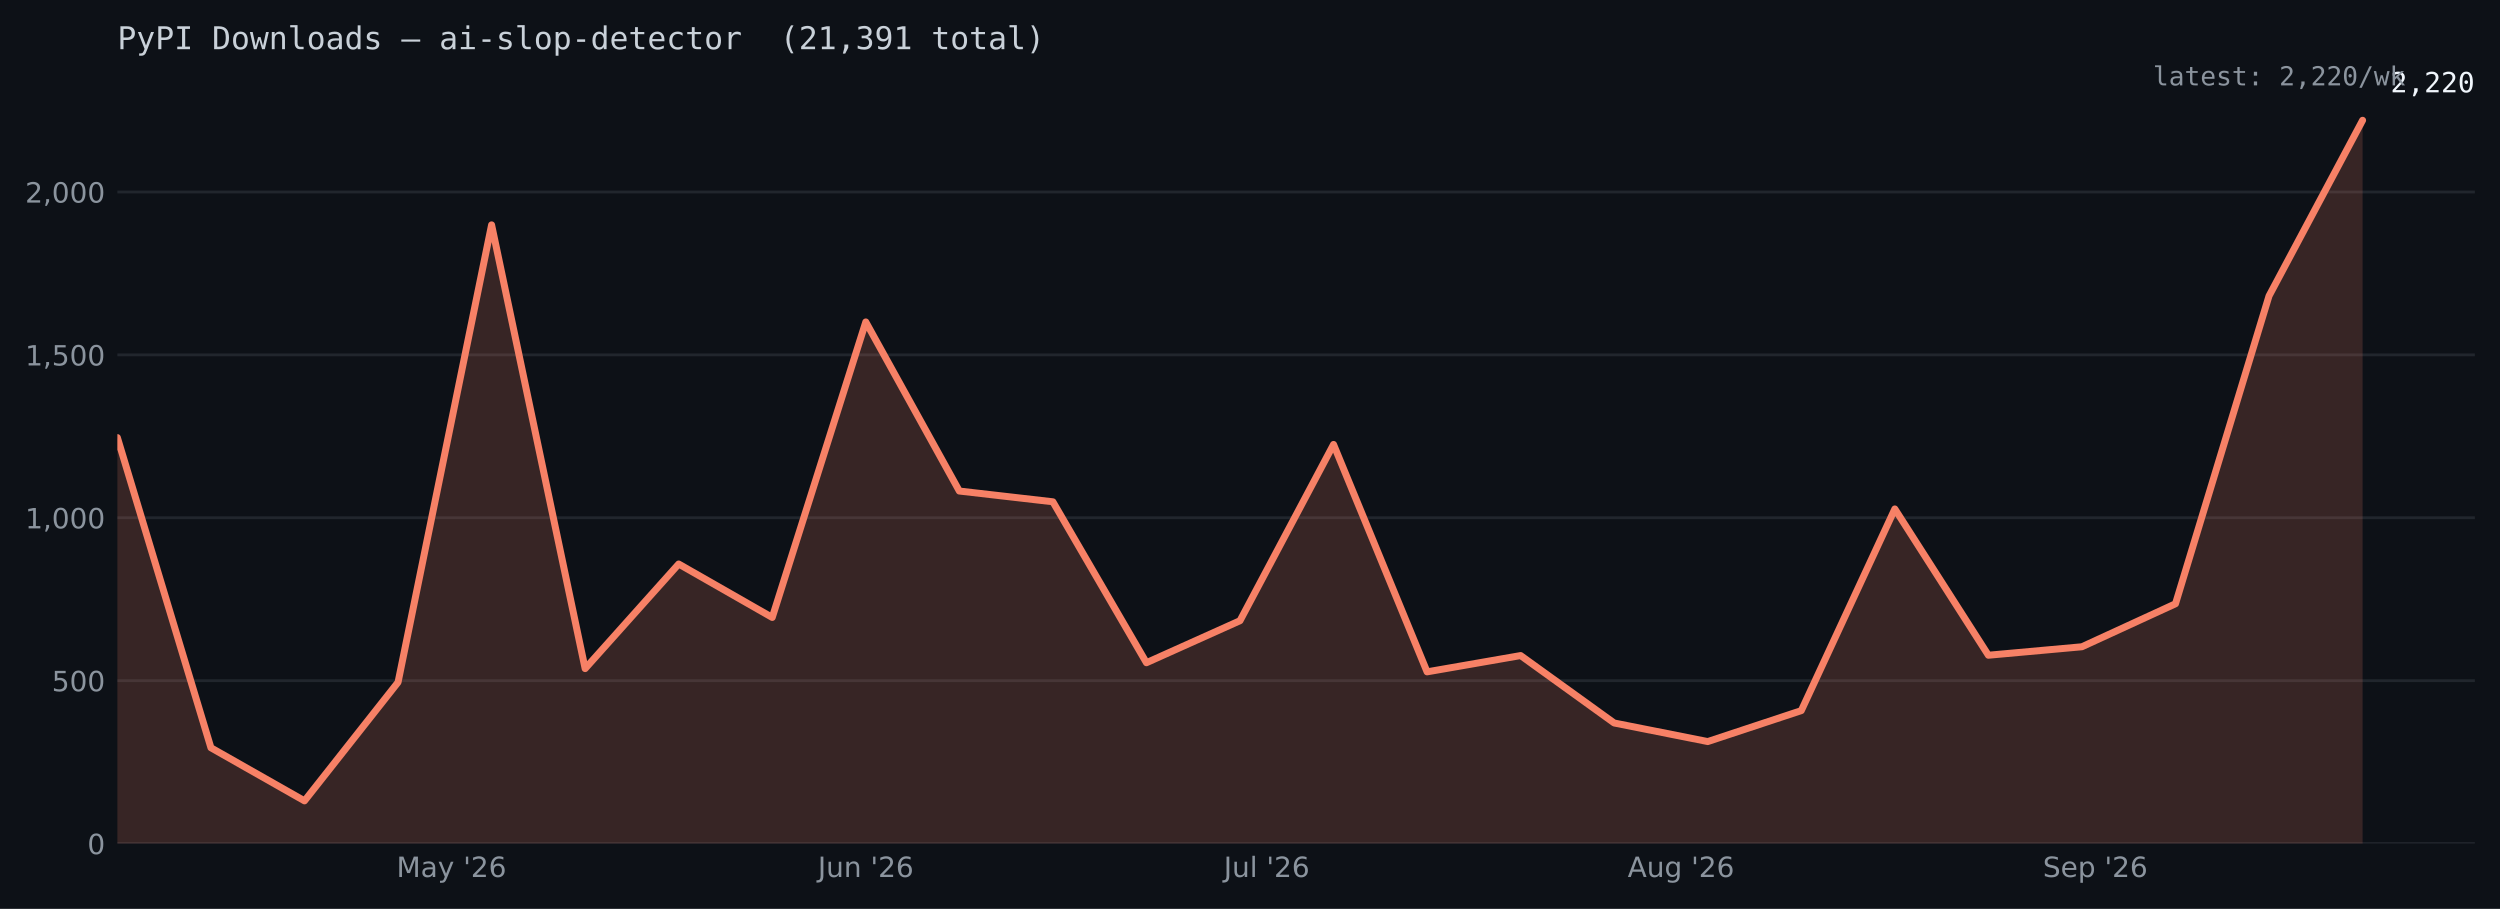
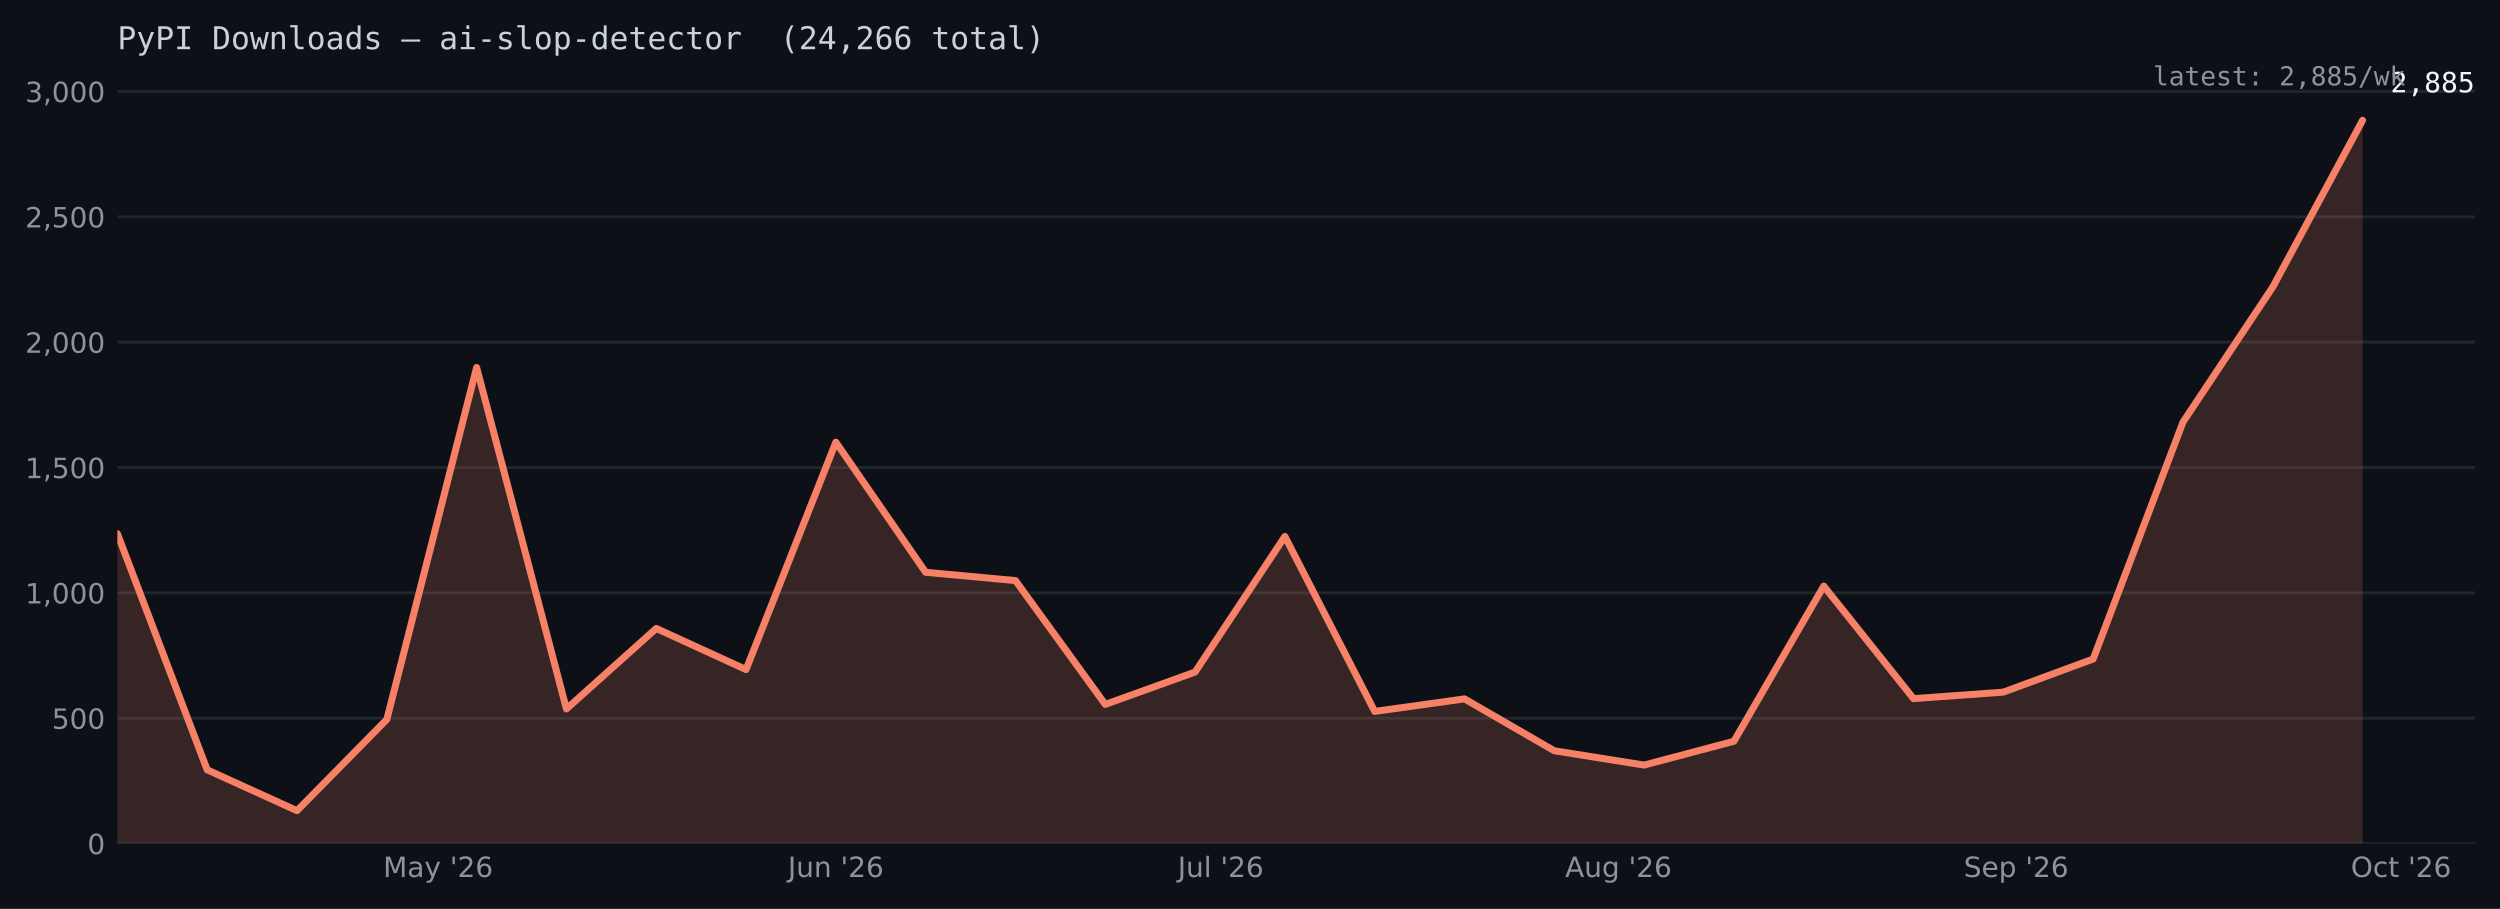
<svg xmlns="http://www.w3.org/2000/svg" xmlns:xlink="http://www.w3.org/1999/xlink" width="715.634pt" height="260.165pt" viewBox="0 0 715.634 260.165" version="1.1">
  <defs>
    <style type="text/css">*{stroke-linejoin: round; stroke-linecap: butt}</style>
  </defs>
  <g id="figure_1">
    <g id="patch_1">
      <path d="M 0 260.165  L 715.634 260.165  L 715.634 0  L 0 0  z " style="fill: #0d1117" />
    </g>
    <g id="axes_1">
      <g id="patch_2">
        <path d="M 33.602 241.465  L 708.434 241.465  L 708.434 24.086  L 33.602 24.086  z " style="fill: #0d1117" />
      </g>
      <g id="matplotlib.axis_1">
        <g id="xtick_1">
          <g id="line2d_1" />
          <g id="text_1">
-             <g style="fill: #8b949e" transform="translate(113.5113 251.0427) scale(0.08 -0.08)">
+             <g style="fill: #8b949e" transform="translate(109.6857 251.0427) scale(0.08 -0.08)">
              <defs>
                <path id="DejaVuSans-30" d="M 628 4666  L 1569 4666  L 2759 1491  L 3956 4666  L 4897 4666  L 4897 0  L 4281 0  L 4281 4097  L 3078 897  L 2444 897  L 1241 4097  L 1241 0  L 628 0  L 628 4666  z " transform="scale(0.015625)" />
                <path id="DejaVuSans-44" d="M 2194 1759  Q 1497 1759 1228 1600  Q 959 1441 959 1056  Q 959 750 1161 570  Q 1363 391 1709 391  Q 2188 391 2477 730  Q 2766 1069 2766 1631  L 2766 1759  L 2194 1759  z M 3341 1997  L 3341 0  L 2766 0  L 2766 531  Q 2569 213 2275 61  Q 1981 -91 1556 -91  Q 1019 -91 701 211  Q 384 513 384 1019  Q 384 1609 779 1909  Q 1175 2209 1959 2209  L 2766 2209  L 2766 2266  Q 2766 2663 2505 2880  Q 2244 3097 1772 3097  Q 1472 3097 1187 3025  Q 903 2953 641 2809  L 641 3341  Q 956 3463 1253 3523  Q 1550 3584 1831 3584  Q 2591 3584 2966 3190  Q 3341 2797 3341 1997  z " transform="scale(0.015625)" />
                <path id="DejaVuSans-5c" d="M 2059 -325  Q 1816 -950 1584 -1140  Q 1353 -1331 966 -1331  L 506 -1331  L 506 -850  L 844 -850  Q 1081 -850 1212 -737  Q 1344 -625 1503 -206  L 1606 56  L 191 3500  L 800 3500  L 1894 763  L 2988 3500  L 3597 3500  L 2059 -325  z " transform="scale(0.015625)" />
                <path id="DejaVuSans-3" transform="scale(0.015625)" />
                <path id="DejaVuSans-a" d="M 1147 4666  L 1147 2931  L 616 2931  L 616 4666  L 1147 4666  z " transform="scale(0.015625)" />
                <path id="DejaVuSans-15" d="M 1228 531  L 3431 531  L 3431 0  L 469 0  L 469 531  Q 828 903 1448 1529  Q 2069 2156 2228 2338  Q 2531 2678 2651 2914  Q 2772 3150 2772 3378  Q 2772 3750 2511 3984  Q 2250 4219 1831 4219  Q 1534 4219 1204 4116  Q 875 4013 500 3803  L 500 4441  Q 881 4594 1212 4672  Q 1544 4750 1819 4750  Q 2544 4750 2975 4387  Q 3406 4025 3406 3419  Q 3406 3131 3298 2873  Q 3191 2616 2906 2266  Q 2828 2175 2409 1742  Q 1991 1309 1228 531  z " transform="scale(0.015625)" />
                <path id="DejaVuSans-19" d="M 2113 2584  Q 1688 2584 1439 2293  Q 1191 2003 1191 1497  Q 1191 994 1439 701  Q 1688 409 2113 409  Q 2538 409 2786 701  Q 3034 994 3034 1497  Q 3034 2003 2786 2293  Q 2538 2584 2113 2584  z M 3366 4563  L 3366 3988  Q 3128 4100 2886 4159  Q 2644 4219 2406 4219  Q 1781 4219 1451 3797  Q 1122 3375 1075 2522  Q 1259 2794 1537 2939  Q 1816 3084 2150 3084  Q 2853 3084 3261 2657  Q 3669 2231 3669 1497  Q 3669 778 3244 343  Q 2819 -91 2113 -91  Q 1303 -91 875 529  Q 447 1150 447 2328  Q 447 3434 972 4092  Q 1497 4750 2381 4750  Q 2619 4750 2861 4703  Q 3103 4656 3366 4563  z " transform="scale(0.015625)" />
              </defs>
              <use xlink:href="#DejaVuSans-30" />
              <use xlink:href="#DejaVuSans-44" transform="translate(86.28125 0)" />
              <use xlink:href="#DejaVuSans-5c" transform="translate(147.5625 0)" />
              <use xlink:href="#DejaVuSans-3" transform="translate(206.75 0)" />
              <use xlink:href="#DejaVuSans-a" transform="translate(238.5312 0)" />
              <use xlink:href="#DejaVuSans-15" transform="translate(266.0156 0)" />
              <use xlink:href="#DejaVuSans-19" transform="translate(329.6406 0)" />
            </g>
          </g>
        </g>
        <g id="xtick_2">
          <g id="line2d_2" />
          <g id="text_2">
-             <g style="fill: #8b949e" transform="translate(234.1241 251.0427) scale(0.08 -0.08)">
+             <g style="fill: #8b949e" transform="translate(225.5548 251.0427) scale(0.08 -0.08)">
              <defs>
                <path id="DejaVuSans-2d" d="M 628 4666  L 1259 4666  L 1259 325  Q 1259 -519 939 -900  Q 619 -1281 -91 -1281  L -331 -1281  L -331 -750  L -134 -750  Q 284 -750 456 -515  Q 628 -281 628 325  L 628 4666  z " transform="scale(0.015625)" />
                <path id="DejaVuSans-58" d="M 544 1381  L 544 3500  L 1119 3500  L 1119 1403  Q 1119 906 1312 657  Q 1506 409 1894 409  Q 2359 409 2629 706  Q 2900 1003 2900 1516  L 2900 3500  L 3475 3500  L 3475 0  L 2900 0  L 2900 538  Q 2691 219 2414 64  Q 2138 -91 1772 -91  Q 1169 -91 856 284  Q 544 659 544 1381  z M 1991 3584  L 1991 3584  z " transform="scale(0.015625)" />
                <path id="DejaVuSans-51" d="M 3513 2113  L 3513 0  L 2938 0  L 2938 2094  Q 2938 2591 2744 2837  Q 2550 3084 2163 3084  Q 1697 3084 1428 2787  Q 1159 2491 1159 1978  L 1159 0  L 581 0  L 581 3500  L 1159 3500  L 1159 2956  Q 1366 3272 1645 3428  Q 1925 3584 2291 3584  Q 2894 3584 3203 3211  Q 3513 2838 3513 2113  z " transform="scale(0.015625)" />
              </defs>
              <use xlink:href="#DejaVuSans-2d" />
              <use xlink:href="#DejaVuSans-58" transform="translate(29.5 0)" />
              <use xlink:href="#DejaVuSans-51" transform="translate(92.875 0)" />
              <use xlink:href="#DejaVuSans-3" transform="translate(156.25 0)" />
              <use xlink:href="#DejaVuSans-a" transform="translate(188.0312 0)" />
              <use xlink:href="#DejaVuSans-15" transform="translate(215.5156 0)" />
              <use xlink:href="#DejaVuSans-19" transform="translate(279.1406 0)" />
            </g>
          </g>
        </g>
        <g id="xtick_3">
          <g id="line2d_3" />
          <g id="text_3">
-             <g style="fill: #8b949e" transform="translate(350.3151 251.0433) scale(0.08 -0.08)">
+             <g style="fill: #8b949e" transform="translate(337.1551 251.0433) scale(0.08 -0.08)">
              <defs>
                <path id="DejaVuSans-4f" d="M 603 4863  L 1178 4863  L 1178 0  L 603 0  L 603 4863  z " transform="scale(0.015625)" />
              </defs>
              <use xlink:href="#DejaVuSans-2d" />
              <use xlink:href="#DejaVuSans-58" transform="translate(29.5 0)" />
              <use xlink:href="#DejaVuSans-4f" transform="translate(92.875 0)" />
              <use xlink:href="#DejaVuSans-3" transform="translate(120.6562 0)" />
              <use xlink:href="#DejaVuSans-a" transform="translate(152.4375 0)" />
              <use xlink:href="#DejaVuSans-15" transform="translate(179.9219 0)" />
              <use xlink:href="#DejaVuSans-19" transform="translate(243.5469 0)" />
            </g>
          </g>
        </g>
        <g id="xtick_4">
          <g id="line2d_4" />
          <g id="text_4">
-             <g style="fill: #8b949e" transform="translate(465.9235 251.0427) scale(0.08 -0.08)">
+             <g style="fill: #8b949e" transform="translate(448.0198 251.0427) scale(0.08 -0.08)">
              <defs>
                <path id="DejaVuSans-24" d="M 2188 4044  L 1331 1722  L 3047 1722  L 2188 4044  z M 1831 4666  L 2547 4666  L 4325 0  L 3669 0  L 3244 1197  L 1141 1197  L 716 0  L 50 0  L 1831 4666  z " transform="scale(0.015625)" />
                <path id="DejaVuSans-4a" d="M 2906 1791  Q 2906 2416 2648 2759  Q 2391 3103 1925 3103  Q 1463 3103 1205 2759  Q 947 2416 947 1791  Q 947 1169 1205 825  Q 1463 481 1925 481  Q 2391 481 2648 825  Q 2906 1169 2906 1791  z M 3481 434  Q 3481 -459 3084 -895  Q 2688 -1331 1869 -1331  Q 1566 -1331 1297 -1286  Q 1028 -1241 775 -1147  L 775 -588  Q 1028 -725 1275 -790  Q 1522 -856 1778 -856  Q 2344 -856 2625 -561  Q 2906 -266 2906 331  L 2906 616  Q 2728 306 2450 153  Q 2172 0 1784 0  Q 1141 0 747 490  Q 353 981 353 1791  Q 353 2603 747 3093  Q 1141 3584 1784 3584  Q 2172 3584 2450 3431  Q 2728 3278 2906 2969  L 2906 3500  L 3481 3500  L 3481 434  z " transform="scale(0.015625)" />
              </defs>
              <use xlink:href="#DejaVuSans-24" />
              <use xlink:href="#DejaVuSans-58" transform="translate(68.40625 0)" />
              <use xlink:href="#DejaVuSans-4a" transform="translate(131.7812 0)" />
              <use xlink:href="#DejaVuSans-3" transform="translate(195.2656 0)" />
              <use xlink:href="#DejaVuSans-a" transform="translate(227.0469 0)" />
              <use xlink:href="#DejaVuSans-15" transform="translate(254.5312 0)" />
              <use xlink:href="#DejaVuSans-19" transform="translate(318.1562 0)" />
            </g>
          </g>
        </g>
        <g id="xtick_5">
          <g id="line2d_5" />
          <g id="text_5">
-             <g style="fill: #8b949e" transform="translate(584.787 251.0427) scale(0.08 -0.08)">
+             <g style="fill: #8b949e" transform="translate(562.1396 251.0427) scale(0.08 -0.08)">
              <defs>
                <path id="DejaVuSans-36" d="M 3425 4513  L 3425 3897  Q 3066 4069 2747 4153  Q 2428 4238 2131 4238  Q 1616 4238 1336 4038  Q 1056 3838 1056 3469  Q 1056 3159 1242 3001  Q 1428 2844 1947 2747  L 2328 2669  Q 3034 2534 3370 2195  Q 3706 1856 3706 1288  Q 3706 609 3251 259  Q 2797 -91 1919 -91  Q 1588 -91 1214 -16  Q 841 59 441 206  L 441 856  Q 825 641 1194 531  Q 1563 422 1919 422  Q 2459 422 2753 634  Q 3047 847 3047 1241  Q 3047 1584 2836 1778  Q 2625 1972 2144 2069  L 1759 2144  Q 1053 2284 737 2584  Q 422 2884 422 3419  Q 422 4038 858 4394  Q 1294 4750 2059 4750  Q 2388 4750 2728 4690  Q 3069 4631 3425 4513  z " transform="scale(0.015625)" />
                <path id="DejaVuSans-48" d="M 3597 1894  L 3597 1613  L 953 1613  Q 991 1019 1311 708  Q 1631 397 2203 397  Q 2534 397 2845 478  Q 3156 559 3463 722  L 3463 178  Q 3153 47 2828 -22  Q 2503 -91 2169 -91  Q 1331 -91 842 396  Q 353 884 353 1716  Q 353 2575 817 3079  Q 1281 3584 2069 3584  Q 2775 3584 3186 3129  Q 3597 2675 3597 1894  z M 3022 2063  Q 3016 2534 2758 2815  Q 2500 3097 2075 3097  Q 1594 3097 1305 2825  Q 1016 2553 972 2059  L 3022 2063  z " transform="scale(0.015625)" />
                <path id="DejaVuSans-53" d="M 1159 525  L 1159 -1331  L 581 -1331  L 581 3500  L 1159 3500  L 1159 2969  Q 1341 3281 1617 3432  Q 1894 3584 2278 3584  Q 2916 3584 3314 3078  Q 3713 2572 3713 1747  Q 3713 922 3314 415  Q 2916 -91 2278 -91  Q 1894 -91 1617 61  Q 1341 213 1159 525  z M 3116 1747  Q 3116 2381 2855 2742  Q 2594 3103 2138 3103  Q 1681 3103 1420 2742  Q 1159 2381 1159 1747  Q 1159 1113 1420 752  Q 1681 391 2138 391  Q 2594 391 2855 752  Q 3116 1113 3116 1747  z " transform="scale(0.015625)" />
              </defs>
              <use xlink:href="#DejaVuSans-36" />
              <use xlink:href="#DejaVuSans-48" transform="translate(63.48438 0)" />
              <use xlink:href="#DejaVuSans-53" transform="translate(125.0156 0)" />
              <use xlink:href="#DejaVuSans-3" transform="translate(188.5 0)" />
              <use xlink:href="#DejaVuSans-a" transform="translate(220.2812 0)" />
              <use xlink:href="#DejaVuSans-15" transform="translate(247.7656 0)" />
              <use xlink:href="#DejaVuSans-19" transform="translate(311.3906 0)" />
            </g>
          </g>
        </g>
+         <g id="xtick_6">
+           <g id="line2d_6" />
+           <g id="text_6">
+             <g style="fill: #8b949e" transform="translate(672.9399 251.0427) scale(0.08 -0.08)">
+               <defs>
+                 <path id="DejaVuSans-32" d="M 2522 4238  Q 1834 4238 1429 3725  Q 1025 3213 1025 2328  Q 1025 1447 1429 934  Q 1834 422 2522 422  Q 3209 422 3611 934  Q 4013 1447 4013 2328  Q 4013 3213 3611 3725  Q 3209 4238 2522 4238  z M 2522 4750  Q 3503 4750 4090 4092  Q 4678 3434 4678 2328  Q 4678 1225 4090 567  Q 3503 -91 2522 -91  Q 1538 -91 948 565  Q 359 1222 359 2328  Q 359 3434 948 4092  Q 1538 4750 2522 4750  z " transform="scale(0.015625)" />
+                 <path id="DejaVuSans-46" d="M 3122 3366  L 3122 2828  Q 2878 2963 2633 3030  Q 2388 3097 2138 3097  Q 1578 3097 1268 2742  Q 959 2388 959 1747  Q 959 1106 1268 751  Q 1578 397 2138 397  Q 2388 397 2633 464  Q 2878 531 3122 666  L 3122 134  Q 2881 22 2623 -34  Q 2366 -91 2075 -91  Q 1284 -91 818 406  Q 353 903 353 1747  Q 353 2603 823 3093  Q 1294 3584 2113 3584  Q 2378 3584 2631 3529  Q 2884 3475 3122 3366  z " transform="scale(0.015625)" />
+                 <path id="DejaVuSans-57" d="M 1172 4494  L 1172 3500  L 2356 3500  L 2356 3053  L 1172 3053  L 1172 1153  Q 1172 725 1289 603  Q 1406 481 1766 481  L 2356 481  L 2356 0  L 1766 0  Q 1100 0 847 248  Q 594 497 594 1153  L 594 3053  L 172 3053  L 172 3500  L 594 3500  L 594 4494  L 1172 4494  z " transform="scale(0.015625)" />
+               </defs>
+               <use xlink:href="#DejaVuSans-32" />
+               <use xlink:href="#DejaVuSans-46" transform="translate(78.71875 0)" />
+               <use xlink:href="#DejaVuSans-57" transform="translate(133.7031 0)" />
+               <use xlink:href="#DejaVuSans-3" transform="translate(172.9062 0)" />
+               <use xlink:href="#DejaVuSans-a" transform="translate(204.6875 0)" />
+               <use xlink:href="#DejaVuSans-15" transform="translate(232.1719 0)" />
+               <use xlink:href="#DejaVuSans-19" transform="translate(295.7969 0)" />
+             </g>
+           </g>
+         </g>
      </g>
      <g id="matplotlib.axis_2">
        <g id="ytick_1">
-           <g id="line2d_6">
-             <path d="M 33.602 241.465  L 708.434 241.465  " clip-path="url(#ped6bef5ce3)" style="fill: none; stroke: #21262d; stroke-width: 0.8; stroke-linecap: square" />
-           </g>
-           <g id="line2d_7" />
-           <g id="text_6">
+           <g id="line2d_7">
+             <path d="M 33.602 241.465  L 708.434 241.465  " clip-path="url(#p3206421ed7)" style="fill: none; stroke: #21262d; stroke-width: 0.8; stroke-linecap: square" />
+           </g>
+           <g id="line2d_8" />
+           <g id="text_7">
            <g style="fill: #8b949e" transform="translate(25.0125 244.5036) scale(0.08 -0.08)">
              <defs>
                <path id="DejaVuSans-13" d="M 2034 4250  Q 1547 4250 1301 3770  Q 1056 3291 1056 2328  Q 1056 1369 1301 889  Q 1547 409 2034 409  Q 2525 409 2770 889  Q 3016 1369 3016 2328  Q 3016 3291 2770 3770  Q 2525 4250 2034 4250  z M 2034 4750  Q 2819 4750 3233 4129  Q 3647 3509 3647 2328  Q 3647 1150 3233 529  Q 2819 -91 2034 -91  Q 1250 -91 836 529  Q 422 1150 422 2328  Q 422 3509 836 4129  Q 1250 4750 2034 4750  z " transform="scale(0.015625)" />
              </defs>
              <use xlink:href="#DejaVuSans-13" />
            </g>
          </g>
        </g>
        <g id="ytick_2">
-           <g id="line2d_8">
-             <path d="M 33.602 194.837  L 708.434 194.837  " clip-path="url(#ped6bef5ce3)" style="fill: none; stroke: #21262d; stroke-width: 0.8; stroke-linecap: square" />
-           </g>
-           <g id="line2d_9" />
-           <g id="text_7">
-             <g style="fill: #8b949e" transform="translate(14.8325 197.8759) scale(0.08 -0.08)">
+           <g id="line2d_9">
+             <path d="M 33.602 205.585  L 708.434 205.585  " clip-path="url(#p3206421ed7)" style="fill: none; stroke: #21262d; stroke-width: 0.8; stroke-linecap: square" />
+           </g>
+           <g id="line2d_10" />
+           <g id="text_8">
+             <g style="fill: #8b949e" transform="translate(14.8325 208.6237) scale(0.08 -0.08)">
              <defs>
                <path id="DejaVuSans-18" d="M 691 4666  L 3169 4666  L 3169 4134  L 1269 4134  L 1269 2991  Q 1406 3038 1543 3061  Q 1681 3084 1819 3084  Q 2600 3084 3056 2656  Q 3513 2228 3513 1497  Q 3513 744 3044 326  Q 2575 -91 1722 -91  Q 1428 -91 1123 -41  Q 819 9 494 109  L 494 744  Q 775 591 1075 516  Q 1375 441 1709 441  Q 2250 441 2565 725  Q 2881 1009 2881 1497  Q 2881 1984 2565 2268  Q 2250 2553 1709 2553  Q 1456 2553 1204 2497  Q 953 2441 691 2322  L 691 4666  z " transform="scale(0.015625)" />
              </defs>
              <use xlink:href="#DejaVuSans-18" />
              <use xlink:href="#DejaVuSans-13" transform="translate(63.625 0)" />
              <use xlink:href="#DejaVuSans-13" transform="translate(127.25 0)" />
            </g>
          </g>
        </g>
        <g id="ytick_3">
-           <g id="line2d_10">
-             <path d="M 33.602 148.209  L 708.434 148.209  " clip-path="url(#ped6bef5ce3)" style="fill: none; stroke: #21262d; stroke-width: 0.8; stroke-linecap: square" />
-           </g>
-           <g id="line2d_11" />
-           <g id="text_8">
-             <g style="fill: #8b949e" transform="translate(7.2 151.2483) scale(0.08 -0.08)">
+           <g id="line2d_11">
+             <path d="M 33.602 169.705  L 708.434 169.705  " clip-path="url(#p3206421ed7)" style="fill: none; stroke: #21262d; stroke-width: 0.8; stroke-linecap: square" />
+           </g>
+           <g id="line2d_12" />
+           <g id="text_9">
+             <g style="fill: #8b949e" transform="translate(7.2 172.7439) scale(0.08 -0.08)">
              <defs>
                <path id="DejaVuSans-14" d="M 794 531  L 1825 531  L 1825 4091  L 703 3866  L 703 4441  L 1819 4666  L 2450 4666  L 2450 531  L 3481 531  L 3481 0  L 794 0  L 794 531  z " transform="scale(0.015625)" />
                <path id="DejaVuSans-f" d="M 750 794  L 1409 794  L 1409 256  L 897 -744  L 494 -744  L 750 256  L 750 794  z " transform="scale(0.015625)" />
              </defs>
              <use xlink:href="#DejaVuSans-14" />
              <use xlink:href="#DejaVuSans-f" transform="translate(63.625 0)" />
              <use xlink:href="#DejaVuSans-13" transform="translate(95.40625 0)" />
              <use xlink:href="#DejaVuSans-13" transform="translate(159.0312 0)" />
              <use xlink:href="#DejaVuSans-13" transform="translate(222.6562 0)" />
            </g>
          </g>
        </g>
        <g id="ytick_4">
-           <g id="line2d_12">
-             <path d="M 33.602 101.582  L 708.434 101.582  " clip-path="url(#ped6bef5ce3)" style="fill: none; stroke: #21262d; stroke-width: 0.8; stroke-linecap: square" />
-           </g>
-           <g id="line2d_13" />
-           <g id="text_9">
-             <g style="fill: #8b949e" transform="translate(7.2 104.6206) scale(0.08 -0.08)">
+           <g id="line2d_13">
+             <path d="M 33.602 133.825  L 708.434 133.825  " clip-path="url(#p3206421ed7)" style="fill: none; stroke: #21262d; stroke-width: 0.8; stroke-linecap: square" />
+           </g>
+           <g id="line2d_14" />
+           <g id="text_10">
+             <g style="fill: #8b949e" transform="translate(7.2 136.864) scale(0.08 -0.08)">
              <use xlink:href="#DejaVuSans-14" />
              <use xlink:href="#DejaVuSans-f" transform="translate(63.625 0)" />
              <use xlink:href="#DejaVuSans-18" transform="translate(95.40625 0)" />
              <use xlink:href="#DejaVuSans-13" transform="translate(159.0312 0)" />
              <use xlink:href="#DejaVuSans-13" transform="translate(222.6562 0)" />
            </g>
          </g>
        </g>
        <g id="ytick_5">
-           <g id="line2d_14">
-             <path d="M 33.602 54.954  L 708.434 54.954  " clip-path="url(#ped6bef5ce3)" style="fill: none; stroke: #21262d; stroke-width: 0.8; stroke-linecap: square" />
-           </g>
-           <g id="line2d_15" />
-           <g id="text_10">
-             <g style="fill: #8b949e" transform="translate(7.2 57.99298) scale(0.08 -0.08)">
+           <g id="line2d_15">
+             <path d="M 33.602 97.945  L 708.434 97.945  " clip-path="url(#p3206421ed7)" style="fill: none; stroke: #21262d; stroke-width: 0.8; stroke-linecap: square" />
+           </g>
+           <g id="line2d_16" />
+           <g id="text_11">
+             <g style="fill: #8b949e" transform="translate(7.2 100.9842) scale(0.08 -0.08)">
              <use xlink:href="#DejaVuSans-15" />
+               <use xlink:href="#DejaVuSans-f" transform="translate(63.625 0)" />
+               <use xlink:href="#DejaVuSans-13" transform="translate(95.40625 0)" />
+               <use xlink:href="#DejaVuSans-13" transform="translate(159.0312 0)" />
+               <use xlink:href="#DejaVuSans-13" transform="translate(222.6562 0)" />
+             </g>
+           </g>
+         </g>
+         <g id="ytick_6">
+           <g id="line2d_17">
+             <path d="M 33.602 62.065  L 708.434 62.065  " clip-path="url(#p3206421ed7)" style="fill: none; stroke: #21262d; stroke-width: 0.8; stroke-linecap: square" />
+           </g>
+           <g id="line2d_18" />
+           <g id="text_12">
+             <g style="fill: #8b949e" transform="translate(7.2 65.1043) scale(0.08 -0.08)">
+               <use xlink:href="#DejaVuSans-15" />
+               <use xlink:href="#DejaVuSans-f" transform="translate(63.625 0)" />
+               <use xlink:href="#DejaVuSans-18" transform="translate(95.40625 0)" />
+               <use xlink:href="#DejaVuSans-13" transform="translate(159.0312 0)" />
+               <use xlink:href="#DejaVuSans-13" transform="translate(222.6562 0)" />
+             </g>
+           </g>
+         </g>
+         <g id="ytick_7">
+           <g id="line2d_19">
+             <path d="M 33.602 26.185  L 708.434 26.185  " clip-path="url(#p3206421ed7)" style="fill: none; stroke: #21262d; stroke-width: 0.8; stroke-linecap: square" />
+           </g>
+           <g id="line2d_20" />
+           <g id="text_13">
+             <g style="fill: #8b949e" transform="translate(7.2 29.22444) scale(0.08 -0.08)">
+               <defs>
+                 <path id="DejaVuSans-16" d="M 2597 2516  Q 3050 2419 3304 2112  Q 3559 1806 3559 1356  Q 3559 666 3084 287  Q 2609 -91 1734 -91  Q 1441 -91 1130 -33  Q 819 25 488 141  L 488 750  Q 750 597 1062 519  Q 1375 441 1716 441  Q 2309 441 2620 675  Q 2931 909 2931 1356  Q 2931 1769 2642 2001  Q 2353 2234 1838 2234  L 1294 2234  L 1294 2753  L 1863 2753  Q 2328 2753 2575 2939  Q 2822 3125 2822 3475  Q 2822 3834 2567 4026  Q 2313 4219 1838 4219  Q 1578 4219 1281 4162  Q 984 4106 628 3988  L 628 4550  Q 988 4650 1302 4700  Q 1616 4750 1894 4750  Q 2613 4750 3031 4423  Q 3450 4097 3450 3541  Q 3450 3153 3228 2886  Q 3006 2619 2597 2516  z " transform="scale(0.015625)" />
+               </defs>
+               <use xlink:href="#DejaVuSans-16" />
              <use xlink:href="#DejaVuSans-f" transform="translate(63.625 0)" />
              <use xlink:href="#DejaVuSans-13" transform="translate(95.40625 0)" />
              <use xlink:href="#DejaVuSans-13" transform="translate(159.0312 0)" />
              <use xlink:href="#DejaVuSans-13" transform="translate(222.6562 0)" />
            </g>
          </g>
        </g>
      </g>
      <g id="FillBetweenPolyCollection_1">
        <defs>
-           <path id="m60e731077b" d="M 33.602 -18.701  L 33.602 -134.897  L 60.382 -46.118  L 87.161 -30.917  L 113.94 -64.862  L 140.719 -195.792  L 167.498 -68.779  L 194.277 -98.714  L 221.056 -83.42  L 247.835 -168.002  L 274.614 -119.603  L 301.393 -116.525  L 328.172 -70.457  L 354.951 -82.487  L 381.73 -132.938  L 408.509 -67.846  L 435.288 -72.509  L 462.067 -53.205  L 488.846 -47.89  L 515.625 -56.749  L 542.404 -114.474  L 569.183 -72.602  L 595.962 -75.027  L 622.741 -87.337  L 649.52 -175.463  L 676.299 -225.727  L 676.299 -18.701  L 676.299 -18.701  L 649.52 -18.701  L 622.741 -18.701  L 595.962 -18.701  L 569.183 -18.701  L 542.404 -18.701  L 515.625 -18.701  L 488.846 -18.701  L 462.067 -18.701  L 435.288 -18.701  L 408.509 -18.701  L 381.73 -18.701  L 354.951 -18.701  L 328.172 -18.701  L 301.393 -18.701  L 274.614 -18.701  L 247.835 -18.701  L 221.056 -18.701  L 194.277 -18.701  L 167.498 -18.701  L 140.719 -18.701  L 113.94 -18.701  L 87.161 -18.701  L 60.382 -18.701  L 33.602 -18.701  z " />
+           <path id="m2a6c8390cc" d="M 33.602 -18.701  L 33.602 -107.396  L 59.31 -39.798  L 85.018 -28.101  L 110.726 -54.222  L 136.434 -154.972  L 162.142 -57.236  L 187.85 -80.27  L 213.558 -68.502  L 239.265 -133.588  L 264.973 -96.345  L 290.681 -93.977  L 316.389 -58.527  L 342.097 -67.784  L 367.805 -106.606  L 393.513 -56.518  L 419.22 -60.106  L 444.928 -45.252  L 470.636 -41.161  L 496.344 -47.979  L 522.052 -92.398  L 547.76 -60.178  L 573.468 -62.043  L 599.176 -71.516  L 624.883 -139.329  L 650.591 -178.007  L 676.299 -225.727  L 676.299 -18.701  L 676.299 -18.701  L 650.591 -18.701  L 624.883 -18.701  L 599.176 -18.701  L 573.468 -18.701  L 547.76 -18.701  L 522.052 -18.701  L 496.344 -18.701  L 470.636 -18.701  L 444.928 -18.701  L 419.22 -18.701  L 393.513 -18.701  L 367.805 -18.701  L 342.097 -18.701  L 316.389 -18.701  L 290.681 -18.701  L 264.973 -18.701  L 239.265 -18.701  L 213.558 -18.701  L 187.85 -18.701  L 162.142 -18.701  L 136.434 -18.701  L 110.726 -18.701  L 85.018 -18.701  L 59.31 -18.701  L 33.602 -18.701  z " />
        </defs>
-         <g clip-path="url(#ped6bef5ce3)">
-           <use xlink:href="#m60e731077b" x="0" y="260.165" style="fill: #f78166; fill-opacity: 0.18" />
-         </g>
-       </g>
-       <g id="line2d_16">
-         <path d="M 33.602 125.268  L 60.382 214.047  L 87.161 229.248  L 113.94 195.303  L 140.719 64.373  L 167.498 191.386  L 194.277 161.451  L 221.056 176.745  L 247.835 92.163  L 274.614 140.562  L 301.393 143.64  L 328.172 189.708  L 354.951 177.678  L 381.73 127.227  L 408.509 192.319  L 435.288 187.656  L 462.067 206.96  L 488.846 212.276  L 515.625 203.416  L 542.404 145.691  L 569.183 187.563  L 595.962 185.138  L 622.741 172.829  L 649.52 84.702  L 676.299 34.438  " clip-path="url(#ped6bef5ce3)" style="fill: none; stroke: #f78166; stroke-width: 2; stroke-linecap: round" />
-       </g>
-       <g id="text_11">
+         <g clip-path="url(#p3206421ed7)">
+           <use xlink:href="#m2a6c8390cc" x="0" y="260.165" style="fill: #f78166; fill-opacity: 0.18" />
+         </g>
+       </g>
+       <g id="line2d_21">
+         <path d="M 33.602 152.77  L 59.31 220.367  L 85.018 232.064  L 110.726 205.943  L 136.434 105.193  L 162.142 202.93  L 187.85 179.895  L 213.558 191.663  L 239.265 126.577  L 264.973 163.821  L 290.681 166.189  L 316.389 201.638  L 342.097 192.381  L 367.805 153.559  L 393.513 203.647  L 419.22 200.059  L 444.928 214.913  L 470.636 219.004  L 496.344 212.187  L 522.052 167.767  L 547.76 199.987  L 573.468 198.122  L 599.176 188.649  L 624.883 120.836  L 650.591 82.158  L 676.299 34.438  " clip-path="url(#p3206421ed7)" style="fill: none; stroke: #f78166; stroke-width: 2; stroke-linecap: round" />
+       </g>
+       <g id="text_14">
        <g style="fill: #f0f6fc" transform="translate(684.2991 26.43775) scale(0.08 -0.08)">
          <defs>
            <path id="DejaVuSansMono-15" d="M 1166 531  L 3309 531  L 3309 0  L 475 0  L 475 531  Q 1059 1147 1496 1619  Q 1934 2091 2100 2284  Q 2413 2666 2522 2902  Q 2631 3138 2631 3384  Q 2631 3775 2401 3997  Q 2172 4219 1772 4219  Q 1488 4219 1175 4116  Q 863 4013 513 3803  L 513 4441  Q 834 4594 1145 4672  Q 1456 4750 1759 4750  Q 2444 4750 2861 4386  Q 3278 4022 3278 3431  Q 3278 3131 3139 2831  Q 3000 2531 2688 2169  Q 2513 1966 2180 1606  Q 1847 1247 1166 531  z " transform="scale(0.015625)" />
            <path id="DejaVuSansMono-f" d="M 1569 947  L 2356 947  L 2356 300  L 1741 -897  L 1259 -897  L 1569 300  L 1569 947  z " transform="scale(0.015625)" />
-             <path id="DejaVuSansMono-13" d="M 1509 2344  Q 1509 2516 1629 2641  Q 1750 2766 1919 2766  Q 2094 2766 2219 2641  Q 2344 2516 2344 2344  Q 2344 2169 2220 2047  Q 2097 1925 1919 1925  Q 1744 1925 1626 2044  Q 1509 2163 1509 2344  z M 1925 4250  Q 1484 4250 1267 3775  Q 1050 3300 1050 2328  Q 1050 1359 1267 884  Q 1484 409 1925 409  Q 2369 409 2586 884  Q 2803 1359 2803 2328  Q 2803 3300 2586 3775  Q 2369 4250 1925 4250  z M 1925 4750  Q 2672 4750 3055 4137  Q 3438 3525 3438 2328  Q 3438 1134 3055 521  Q 2672 -91 1925 -91  Q 1178 -91 797 521  Q 416 1134 416 2328  Q 416 3525 797 4137  Q 1178 4750 1925 4750  z " transform="scale(0.015625)" />
+             <path id="DejaVuSansMono-1b" d="M 1925 2216  Q 1503 2216 1273 1980  Q 1044 1744 1044 1313  Q 1044 881 1276 642  Q 1509 403 1925 403  Q 2350 403 2579 639  Q 2809 875 2809 1313  Q 2809 1741 2576 1978  Q 2344 2216 1925 2216  z M 1375 2478  Q 972 2581 745 2862  Q 519 3144 519 3541  Q 519 4097 897 4423  Q 1275 4750 1925 4750  Q 2578 4750 2956 4423  Q 3334 4097 3334 3541  Q 3334 3144 3107 2862  Q 2881 2581 2478 2478  Q 2947 2375 3195 2062  Q 3444 1750 3444 1253  Q 3444 622 3041 265  Q 2638 -91 1925 -91  Q 1213 -91 811 264  Q 409 619 409 1247  Q 409 1747 657 2061  Q 906 2375 1375 2478  z M 1147 3481  Q 1147 3106 1347 2909  Q 1547 2713 1925 2713  Q 2306 2713 2506 2909  Q 2706 3106 2706 3481  Q 2706 3863 2507 4063  Q 2309 4263 1925 4263  Q 1547 4263 1347 4061  Q 1147 3859 1147 3481  z " transform="scale(0.015625)" />
+             <path id="DejaVuSansMono-18" d="M 647 4666  L 3009 4666  L 3009 4134  L 1222 4134  L 1222 2988  Q 1356 3038 1492 3061  Q 1628 3084 1766 3084  Q 2491 3084 2916 2656  Q 3341 2228 3341 1497  Q 3341 759 2895 334  Q 2450 -91 1678 -91  Q 1306 -91 998 -41  Q 691 9 447 109  L 447 750  Q 734 594 1025 517  Q 1316 441 1619 441  Q 2141 441 2423 716  Q 2706 991 2706 1497  Q 2706 1997 2414 2275  Q 2122 2553 1600 2553  Q 1347 2553 1106 2495  Q 866 2438 647 2322  L 647 4666  z " transform="scale(0.015625)" />
          </defs>
          <use xlink:href="#DejaVuSansMono-15" />
          <use xlink:href="#DejaVuSansMono-f" transform="translate(60.20312 0)" />
-           <use xlink:href="#DejaVuSansMono-15" transform="translate(120.4062 0)" />
-           <use xlink:href="#DejaVuSansMono-15" transform="translate(180.6094 0)" />
-           <use xlink:href="#DejaVuSansMono-13" transform="translate(240.8125 0)" />
-         </g>
-       </g>
-       <g id="text_12">
+           <use xlink:href="#DejaVuSansMono-1b" transform="translate(120.4062 0)" />
+           <use xlink:href="#DejaVuSansMono-1b" transform="translate(180.6094 0)" />
+           <use xlink:href="#DejaVuSansMono-18" transform="translate(240.8125 0)" />
+         </g>
+       </g>
+       <g id="text_15">
        <g style="fill: #8b949e" transform="translate(616.2991 24.43775) scale(0.075 -0.075)">
          <defs>
            <path id="DejaVuSansMono-4f" d="M 1997 1269  Q 1997 881 2139 684  Q 2281 488 2559 488  L 3231 488  L 3231 0  L 2503 0  Q 1988 0 1705 331  Q 1422 663 1422 1269  L 1422 4447  L 500 4447  L 500 4897  L 1997 4897  L 1997 1269  z " transform="scale(0.015625)" />
            <path id="DejaVuSansMono-44" d="M 2194 1759  L 2003 1759  Q 1500 1759 1245 1582  Q 991 1406 991 1056  Q 991 741 1181 566  Q 1372 391 1709 391  Q 2184 391 2456 720  Q 2728 1050 2731 1631  L 2731 1759  L 2194 1759  z M 3309 1997  L 3309 0  L 2731 0  L 2731 519  Q 2547 206 2267 57  Q 1988 -91 1588 -91  Q 1053 -91 734 211  Q 416 513 416 1019  Q 416 1603 808 1906  Q 1200 2209 1959 2209  L 2731 2209  L 2731 2300  Q 2728 2719 2518 2908  Q 2309 3097 1850 3097  Q 1556 3097 1256 3012  Q 956 2928 672 2766  L 672 3341  Q 991 3463 1283 3523  Q 1575 3584 1850 3584  Q 2284 3584 2592 3456  Q 2900 3328 3091 3072  Q 3209 2916 3259 2686  Q 3309 2456 3309 1997  z " transform="scale(0.015625)" />
            <path id="DejaVuSansMono-57" d="M 1919 4494  L 1919 3500  L 3225 3500  L 3225 3053  L 1919 3053  L 1919 1153  Q 1919 766 2066 612  Q 2213 459 2578 459  L 3225 459  L 3225 0  L 2522 0  Q 1875 0 1609 259  Q 1344 519 1344 1153  L 1344 3053  L 409 3053  L 409 3500  L 1344 3500  L 1344 4494  L 1919 4494  z " transform="scale(0.015625)" />
            <path id="DejaVuSansMono-48" d="M 3475 1894  L 3475 1613  L 984 1613  L 984 1594  Q 984 1022 1282 709  Q 1581 397 2125 397  Q 2400 397 2700 484  Q 3000 572 3341 750  L 3341 178  Q 3013 44 2708 -23  Q 2403 -91 2119 -91  Q 1303 -91 843 398  Q 384 888 384 1747  Q 384 2584 834 3084  Q 1284 3584 2034 3584  Q 2703 3584 3089 3131  Q 3475 2678 3475 1894  z M 2900 2063  Q 2888 2569 2661 2833  Q 2434 3097 2009 3097  Q 1594 3097 1325 2822  Q 1056 2547 1006 2059  L 2900 2063  z " transform="scale(0.015625)" />
            <path id="DejaVuSansMono-56" d="M 3041 3378  L 3041 2816  Q 2794 2959 2544 3031  Q 2294 3103 2034 3103  Q 1644 3103 1451 2976  Q 1259 2850 1259 2591  Q 1259 2356 1403 2240  Q 1547 2125 2119 2016  L 2350 1972  Q 2778 1891 2998 1647  Q 3219 1403 3219 1013  Q 3219 494 2850 201  Q 2481 -91 1825 -91  Q 1566 -91 1281 -36  Q 997 19 666 128  L 666 722  Q 988 556 1281 473  Q 1575 391 1838 391  Q 2219 391 2428 545  Q 2638 700 2638 978  Q 2638 1378 1872 1531  L 1847 1538  L 1631 1581  Q 1134 1678 906 1908  Q 678 2138 678 2534  Q 678 3038 1018 3311  Q 1359 3584 1991 3584  Q 2272 3584 2531 3532  Q 2791 3481 3041 3378  z " transform="scale(0.015625)" />
            <path id="DejaVuSansMono-1d" d="M 1528 3322  L 2316 3322  L 2316 2375  L 1528 2375  L 1528 3322  z M 1528 953  L 2316 953  L 2316 0  L 1528 0  L 1528 953  z " transform="scale(0.015625)" />
            <path id="DejaVuSansMono-3" transform="scale(0.015625)" />
            <path id="DejaVuSansMono-12" d="M 2778 4666  L 3372 4666  L 916 -594  L 319 -594  L 2778 4666  z " transform="scale(0.015625)" />
            <path id="DejaVuSansMono-5a" d="M 0 3500  L 569 3500  L 1178 672  L 1678 2478  L 2169 2478  L 2675 672  L 3284 3500  L 3853 3500  L 3034 0  L 2484 0  L 1925 1919  L 1369 0  L 819 0  L 0 3500  z " transform="scale(0.015625)" />
            <path id="DejaVuSansMono-4e" d="M 738 4863  L 1331 4863  L 1331 2047  L 2841 3500  L 3541 3500  L 2163 2181  L 3756 0  L 3053 0  L 1759 1806  L 1331 1403  L 1331 0  L 738 0  L 738 4863  z " transform="scale(0.015625)" />
          </defs>
          <use xlink:href="#DejaVuSansMono-4f" />
          <use xlink:href="#DejaVuSansMono-44" transform="translate(60.20312 0)" />
          <use xlink:href="#DejaVuSansMono-57" transform="translate(120.4062 0)" />
          <use xlink:href="#DejaVuSansMono-48" transform="translate(180.6094 0)" />
          <use xlink:href="#DejaVuSansMono-56" transform="translate(240.8125 0)" />
          <use xlink:href="#DejaVuSansMono-57" transform="translate(301.0156 0)" />
          <use xlink:href="#DejaVuSansMono-1d" transform="translate(361.2188 0)" />
          <use xlink:href="#DejaVuSansMono-3" transform="translate(421.4219 0)" />
          <use xlink:href="#DejaVuSansMono-15" transform="translate(481.625 0)" />
          <use xlink:href="#DejaVuSansMono-f" transform="translate(541.8281 0)" />
-           <use xlink:href="#DejaVuSansMono-15" transform="translate(602.0312 0)" />
-           <use xlink:href="#DejaVuSansMono-15" transform="translate(662.2344 0)" />
-           <use xlink:href="#DejaVuSansMono-13" transform="translate(722.4375 0)" />
+           <use xlink:href="#DejaVuSansMono-1b" transform="translate(602.0312 0)" />
+           <use xlink:href="#DejaVuSansMono-1b" transform="translate(662.2344 0)" />
+           <use xlink:href="#DejaVuSansMono-18" transform="translate(722.4375 0)" />
          <use xlink:href="#DejaVuSansMono-12" transform="translate(782.6406 0)" />
          <use xlink:href="#DejaVuSansMono-5a" transform="translate(842.8438 0)" />
          <use xlink:href="#DejaVuSansMono-4e" transform="translate(903.0469 0)" />
        </g>
      </g>
-       <g id="text_13">
+       <g id="text_16">
        <g style="fill: #c9d1d9" transform="translate(33.6025 14.08641) scale(0.09 -0.09)">
          <defs>
            <path id="DejaVuSansMono-33" d="M 1247 4147  L 1247 2394  L 1978 2394  Q 2416 2394 2661 2625  Q 2906 2856 2906 3272  Q 2906 3688 2662 3917  Q 2419 4147 1978 4147  L 1247 4147  z M 616 4666  L 1978 4666  Q 2759 4666 3162 4311  Q 3566 3956 3566 3272  Q 3566 2581 3164 2228  Q 2763 1875 1978 1875  L 1247 1875  L 1247 0  L 616 0  L 616 4666  z " transform="scale(0.015625)" />
            <path id="DejaVuSansMono-5c" d="M 2681 1125  Q 2538 759 2316 163  Q 2006 -663 1900 -844  Q 1756 -1088 1540 -1209  Q 1325 -1331 1038 -1331  L 575 -1331  L 575 -850  L 916 -850  Q 1169 -850 1312 -703  Q 1456 -556 1678 56  L 325 3500  L 934 3500  L 1972 763  L 2994 3500  L 3603 3500  L 2681 1125  z " transform="scale(0.015625)" />
            <path id="DejaVuSansMono-2c" d="M 628 4666  L 3219 4666  L 3219 4134  L 2241 4134  L 2241 531  L 3219 531  L 3219 0  L 628 0  L 628 531  L 1606 531  L 1606 4134  L 628 4134  L 628 4666  z " transform="scale(0.015625)" />
            <path id="DejaVuSansMono-27" d="M 1363 519  Q 2159 519 2475 911  Q 2791 1303 2791 2328  Q 2791 3363 2477 3755  Q 2163 4147 1363 4147  L 1063 4147  L 1063 519  L 1363 519  z M 1375 4666  Q 2444 4666 2950 4097  Q 3456 3528 3456 2328  Q 3456 1134 2950 567  Q 2444 0 1375 0  L 428 0  L 428 4666  L 1375 4666  z " transform="scale(0.015625)" />
            <path id="DejaVuSansMono-52" d="M 1925 3097  Q 1488 3097 1263 2756  Q 1038 2416 1038 1747  Q 1038 1081 1263 739  Q 1488 397 1925 397  Q 2366 397 2591 739  Q 2816 1081 2816 1747  Q 2816 2416 2591 2756  Q 2366 3097 1925 3097  z M 1925 3584  Q 2653 3584 3039 3112  Q 3425 2641 3425 1747  Q 3425 850 3040 379  Q 2656 -91 1925 -91  Q 1197 -91 812 379  Q 428 850 428 1747  Q 428 2641 812 3112  Q 1197 3584 1925 3584  z " transform="scale(0.015625)" />
            <path id="DejaVuSansMono-51" d="M 3284 2169  L 3284 0  L 2706 0  L 2706 2169  Q 2706 2641 2540 2862  Q 2375 3084 2022 3084  Q 1619 3084 1401 2798  Q 1184 2513 1184 1978  L 1184 0  L 609 0  L 609 3500  L 1184 3500  L 1184 2975  Q 1338 3275 1600 3429  Q 1863 3584 2222 3584  Q 2756 3584 3020 3232  Q 3284 2881 3284 2169  z " transform="scale(0.015625)" />
            <path id="DejaVuSansMono-47" d="M 2681 3053  L 2681 4863  L 3256 4863  L 3256 0  L 2681 0  L 2681 441  Q 2538 181 2298 45  Q 2059 -91 1747 -91  Q 1113 -91 748 401  Q 384 894 384 1759  Q 384 2613 750 3098  Q 1116 3584 1747 3584  Q 2063 3584 2303 3448  Q 2544 3313 2681 3053  z M 991 1747  Q 991 1078 1203 737  Q 1416 397 1831 397  Q 2247 397 2464 740  Q 2681 1084 2681 1747  Q 2681 2413 2464 2755  Q 2247 3097 1831 3097  Q 1416 3097 1203 2756  Q 991 2416 991 1747  z " transform="scale(0.015625)" />
            <path id="DejaVuSansMono-719" d="M 0 1978  L 3853 1978  L 3853 1538  L 0 1538  L 0 1978  z " transform="scale(0.015625)" />
            <path id="DejaVuSansMono-4c" d="M 800 3500  L 2272 3500  L 2272 447  L 3413 447  L 3413 0  L 556 0  L 556 447  L 1697 447  L 1697 3053  L 800 3053  L 800 3500  z M 1697 4863  L 2272 4863  L 2272 4134  L 1697 4134  L 1697 4863  z " transform="scale(0.015625)" />
            <path id="DejaVuSansMono-10" d="M 1113 2009  L 2741 2009  L 2741 1497  L 1113 1497  L 1113 2009  z " transform="scale(0.015625)" />
            <path id="DejaVuSansMono-53" d="M 1172 441  L 1172 -1331  L 594 -1331  L 594 3500  L 1172 3500  L 1172 3053  Q 1316 3313 1555 3448  Q 1794 3584 2106 3584  Q 2741 3584 3102 3093  Q 3463 2603 3463 1734  Q 3463 881 3100 395  Q 2738 -91 2106 -91  Q 1788 -91 1548 45  Q 1309 181 1172 441  z M 2859 1747  Q 2859 2416 2648 2756  Q 2438 3097 2022 3097  Q 1603 3097 1387 2755  Q 1172 2413 1172 1747  Q 1172 1084 1387 740  Q 1603 397 2022 397  Q 2438 397 2648 737  Q 2859 1078 2859 1747  z " transform="scale(0.015625)" />
            <path id="DejaVuSansMono-46" d="M 3316 178  Q 3084 44 2839 -23  Q 2594 -91 2338 -91  Q 1525 -91 1067 396  Q 609 884 609 1747  Q 609 2609 1067 3096  Q 1525 3584 2338 3584  Q 2591 3584 2831 3518  Q 3072 3453 3316 3316  L 3316 2713  Q 3088 2916 2858 3006  Q 2628 3097 2338 3097  Q 1797 3097 1506 2747  Q 1216 2397 1216 1747  Q 1216 1100 1508 748  Q 1800 397 2338 397  Q 2638 397 2875 489  Q 3113 581 3316 775  L 3316 178  z " transform="scale(0.015625)" />
            <path id="DejaVuSansMono-55" d="M 3609 2778  Q 3425 2922 3234 2987  Q 3044 3053 2816 3053  Q 2278 3053 1993 2715  Q 1709 2378 1709 1741  L 1709 0  L 1131 0  L 1131 3500  L 1709 3500  L 1709 2816  Q 1853 3188 2151 3386  Q 2450 3584 2859 3584  Q 3072 3584 3256 3531  Q 3441 3478 3609 3366  L 3609 2778  z " transform="scale(0.015625)" />
            <path id="DejaVuSansMono-b" d="M 2766 4856  Q 2350 4144 2145 3436  Q 1941 2728 1941 2009  Q 1941 1294 2145 584  Q 2350 -125 2766 -844  L 2266 -844  Q 1794 -100 1562 604  Q 1331 1309 1331 2009  Q 1331 2706 1562 3412  Q 1794 4119 2266 4856  L 2766 4856  z " transform="scale(0.015625)" />
-             <path id="DejaVuSansMono-14" d="M 844 531  L 1825 531  L 1825 4097  L 769 3859  L 769 4434  L 1819 4666  L 2450 4666  L 2450 531  L 3419 531  L 3419 0  L 844 0  L 844 531  z " transform="scale(0.015625)" />
-             <path id="DejaVuSansMono-16" d="M 2425 2497  Q 2884 2375 3128 2064  Q 3372 1753 3372 1288  Q 3372 644 2939 276  Q 2506 -91 1741 -91  Q 1419 -91 1084 -31  Q 750 28 428 141  L 428 769  Q 747 603 1056 522  Q 1366 441 1672 441  Q 2191 441 2469 675  Q 2747 909 2747 1350  Q 2747 1756 2469 1995  Q 2191 2234 1716 2234  L 1234 2234  L 1234 2753  L 1716 2753  Q 2150 2753 2394 2943  Q 2638 3134 2638 3475  Q 2638 3834 2411 4026  Q 2184 4219 1766 4219  Q 1488 4219 1191 4156  Q 894 4094 569 3969  L 569 4550  Q 947 4650 1242 4700  Q 1538 4750 1766 4750  Q 2447 4750 2855 4408  Q 3263 4066 3263 3500  Q 3263 3116 3048 2859  Q 2834 2603 2425 2497  z " transform="scale(0.015625)" />
-             <path id="DejaVuSansMono-1c" d="M 1863 2069  Q 2266 2069 2495 2359  Q 2725 2650 2725 3163  Q 2725 3675 2495 3965  Q 2266 4256 1863 4256  Q 1444 4256 1231 3979  Q 1019 3703 1019 3163  Q 1019 2619 1230 2344  Q 1441 2069 1863 2069  z M 738 97  L 738 678  Q 934 563 1156 502  Q 1378 441 1619 441  Q 2219 441 2526 892  Q 2834 1344 2834 2222  Q 2688 1909 2422 1742  Q 2156 1575 1813 1575  Q 1138 1575 767 1990  Q 397 2406 397 3169  Q 397 3922 776 4336  Q 1156 4750 1850 4750  Q 2663 4750 3041 4165  Q 3419 3581 3419 2328  Q 3419 1150 2964 529  Q 2509 -91 1644 -91  Q 1416 -91 1184 -42  Q 953 6 738 97  z " transform="scale(0.015625)" />
+             <path id="DejaVuSansMono-17" d="M 2297 4091  L 825 1625  L 2297 1625  L 2297 4091  z M 2194 4666  L 2925 4666  L 2925 1625  L 3547 1625  L 3547 1113  L 2925 1113  L 2925 0  L 2297 0  L 2297 1113  L 319 1113  L 319 1709  L 2194 4666  z " transform="scale(0.015625)" />
+             <path id="DejaVuSansMono-19" d="M 3097 4563  L 3097 3981  Q 2900 4097 2678 4158  Q 2456 4219 2216 4219  Q 1616 4219 1306 3767  Q 997 3316 997 2438  Q 1147 2750 1412 2917  Q 1678 3084 2022 3084  Q 2697 3084 3067 2670  Q 3438 2256 3438 1497  Q 3438 741 3056 325  Q 2675 -91 1984 -91  Q 1172 -91 794 492  Q 416 1075 416 2328  Q 416 3509 870 4129  Q 1325 4750 2188 4750  Q 2419 4750 2650 4701  Q 2881 4653 3097 4563  z M 1972 2591  Q 1569 2591 1337 2300  Q 1106 2009 1106 1497  Q 1106 984 1337 693  Q 1569 403 1972 403  Q 2391 403 2603 679  Q 2816 956 2816 1497  Q 2816 2041 2603 2316  Q 2391 2591 1972 2591  z " transform="scale(0.015625)" />
            <path id="DejaVuSansMono-c" d="M 1088 4856  L 1588 4856  Q 2059 4119 2290 3412  Q 2522 2706 2522 2009  Q 2522 1306 2290 600  Q 2059 -106 1588 -844  L 1088 -844  Q 1503 -119 1708 590  Q 1913 1300 1913 2009  Q 1913 2722 1708 3431  Q 1503 4141 1088 4856  z " transform="scale(0.015625)" />
          </defs>
          <use xlink:href="#DejaVuSansMono-33" />
          <use xlink:href="#DejaVuSansMono-5c" transform="translate(60.20312 0)" />
          <use xlink:href="#DejaVuSansMono-33" transform="translate(120.4062 0)" />
          <use xlink:href="#DejaVuSansMono-2c" transform="translate(180.6094 0)" />
          <use xlink:href="#DejaVuSansMono-3" transform="translate(240.8125 0)" />
          <use xlink:href="#DejaVuSansMono-27" transform="translate(301.0156 0)" />
          <use xlink:href="#DejaVuSansMono-52" transform="translate(361.2188 0)" />
          <use xlink:href="#DejaVuSansMono-5a" transform="translate(421.4219 0)" />
          <use xlink:href="#DejaVuSansMono-51" transform="translate(481.625 0)" />
          <use xlink:href="#DejaVuSansMono-4f" transform="translate(541.8281 0)" />
          <use xlink:href="#DejaVuSansMono-52" transform="translate(602.0312 0)" />
          <use xlink:href="#DejaVuSansMono-44" transform="translate(662.2344 0)" />
          <use xlink:href="#DejaVuSansMono-47" transform="translate(722.4375 0)" />
          <use xlink:href="#DejaVuSansMono-56" transform="translate(782.6406 0)" />
          <use xlink:href="#DejaVuSansMono-3" transform="translate(842.8438 0)" />
          <use xlink:href="#DejaVuSansMono-719" transform="translate(903.0469 0)" />
          <use xlink:href="#DejaVuSansMono-3" transform="translate(963.25 0)" />
          <use xlink:href="#DejaVuSansMono-44" transform="translate(1023.453 0)" />
          <use xlink:href="#DejaVuSansMono-4c" transform="translate(1083.656 0)" />
          <use xlink:href="#DejaVuSansMono-10" transform="translate(1143.859 0)" />
          <use xlink:href="#DejaVuSansMono-56" transform="translate(1204.062 0)" />
          <use xlink:href="#DejaVuSansMono-4f" transform="translate(1264.266 0)" />
          <use xlink:href="#DejaVuSansMono-52" transform="translate(1324.469 0)" />
          <use xlink:href="#DejaVuSansMono-53" transform="translate(1384.672 0)" />
          <use xlink:href="#DejaVuSansMono-10" transform="translate(1444.875 0)" />
          <use xlink:href="#DejaVuSansMono-47" transform="translate(1505.078 0)" />
          <use xlink:href="#DejaVuSansMono-48" transform="translate(1565.281 0)" />
          <use xlink:href="#DejaVuSansMono-57" transform="translate(1625.484 0)" />
          <use xlink:href="#DejaVuSansMono-48" transform="translate(1685.688 0)" />
          <use xlink:href="#DejaVuSansMono-46" transform="translate(1745.891 0)" />
          <use xlink:href="#DejaVuSansMono-57" transform="translate(1806.094 0)" />
          <use xlink:href="#DejaVuSansMono-52" transform="translate(1866.297 0)" />
          <use xlink:href="#DejaVuSansMono-55" transform="translate(1926.5 0)" />
          <use xlink:href="#DejaVuSansMono-3" transform="translate(1986.703 0)" />
          <use xlink:href="#DejaVuSansMono-3" transform="translate(2046.906 0)" />
          <use xlink:href="#DejaVuSansMono-b" transform="translate(2107.109 0)" />
          <use xlink:href="#DejaVuSansMono-15" transform="translate(2167.312 0)" />
-           <use xlink:href="#DejaVuSansMono-14" transform="translate(2227.516 0)" />
+           <use xlink:href="#DejaVuSansMono-17" transform="translate(2227.516 0)" />
          <use xlink:href="#DejaVuSansMono-f" transform="translate(2287.719 0)" />
-           <use xlink:href="#DejaVuSansMono-16" transform="translate(2347.922 0)" />
-           <use xlink:href="#DejaVuSansMono-1c" transform="translate(2408.125 0)" />
-           <use xlink:href="#DejaVuSansMono-14" transform="translate(2468.328 0)" />
+           <use xlink:href="#DejaVuSansMono-15" transform="translate(2347.922 0)" />
+           <use xlink:href="#DejaVuSansMono-19" transform="translate(2408.125 0)" />
+           <use xlink:href="#DejaVuSansMono-19" transform="translate(2468.328 0)" />
          <use xlink:href="#DejaVuSansMono-3" transform="translate(2528.531 0)" />
          <use xlink:href="#DejaVuSansMono-57" transform="translate(2588.734 0)" />
          <use xlink:href="#DejaVuSansMono-52" transform="translate(2648.938 0)" />
          <use xlink:href="#DejaVuSansMono-57" transform="translate(2709.141 0)" />
          <use xlink:href="#DejaVuSansMono-44" transform="translate(2769.344 0)" />
          <use xlink:href="#DejaVuSansMono-4f" transform="translate(2829.547 0)" />
          <use xlink:href="#DejaVuSansMono-c" transform="translate(2889.75 0)" />
        </g>
      </g>
    </g>
  </g>
  <defs>
-     <clipPath id="ped6bef5ce3">
+     <clipPath id="p3206421ed7">
      <rect x="33.602" y="24.086" width="674.831" height="217.378" />
    </clipPath>
  </defs>
</svg>
